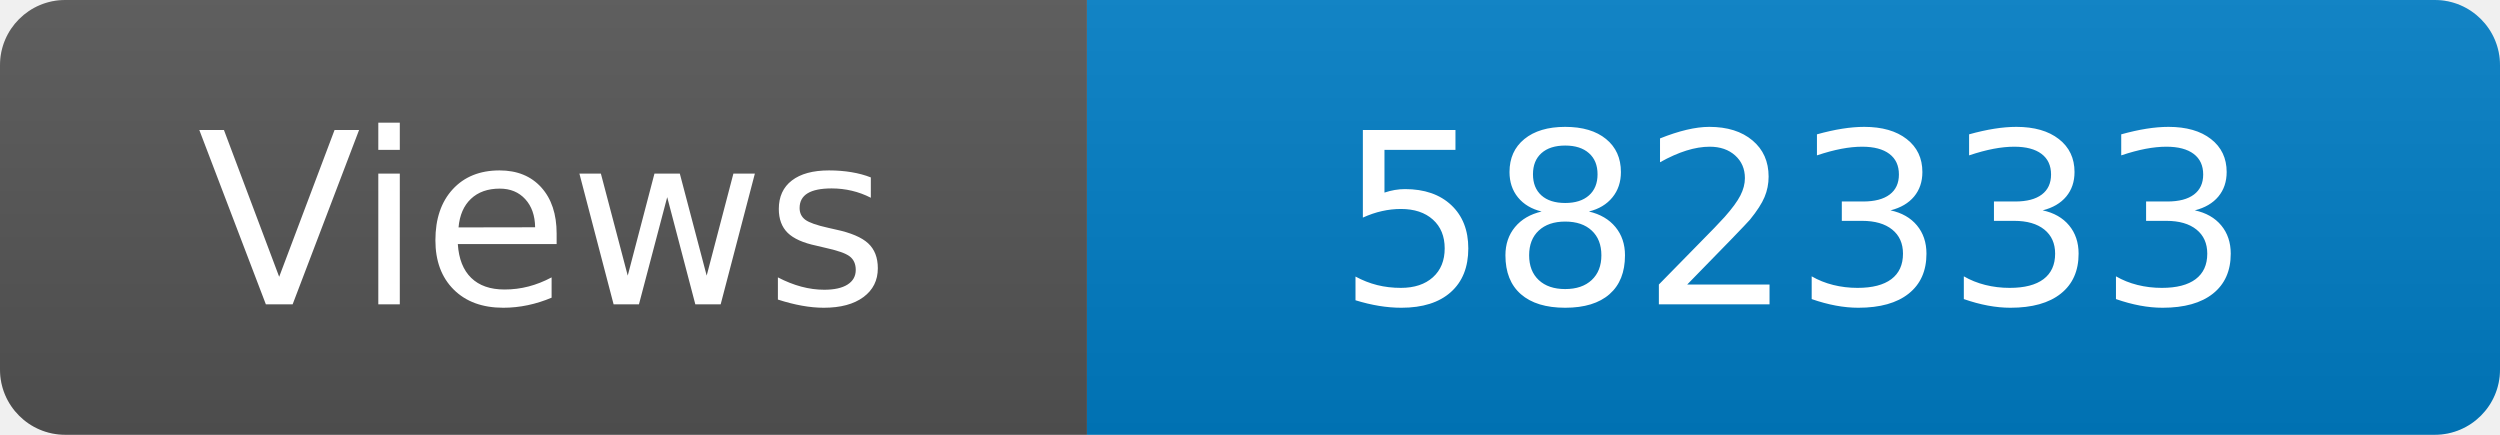
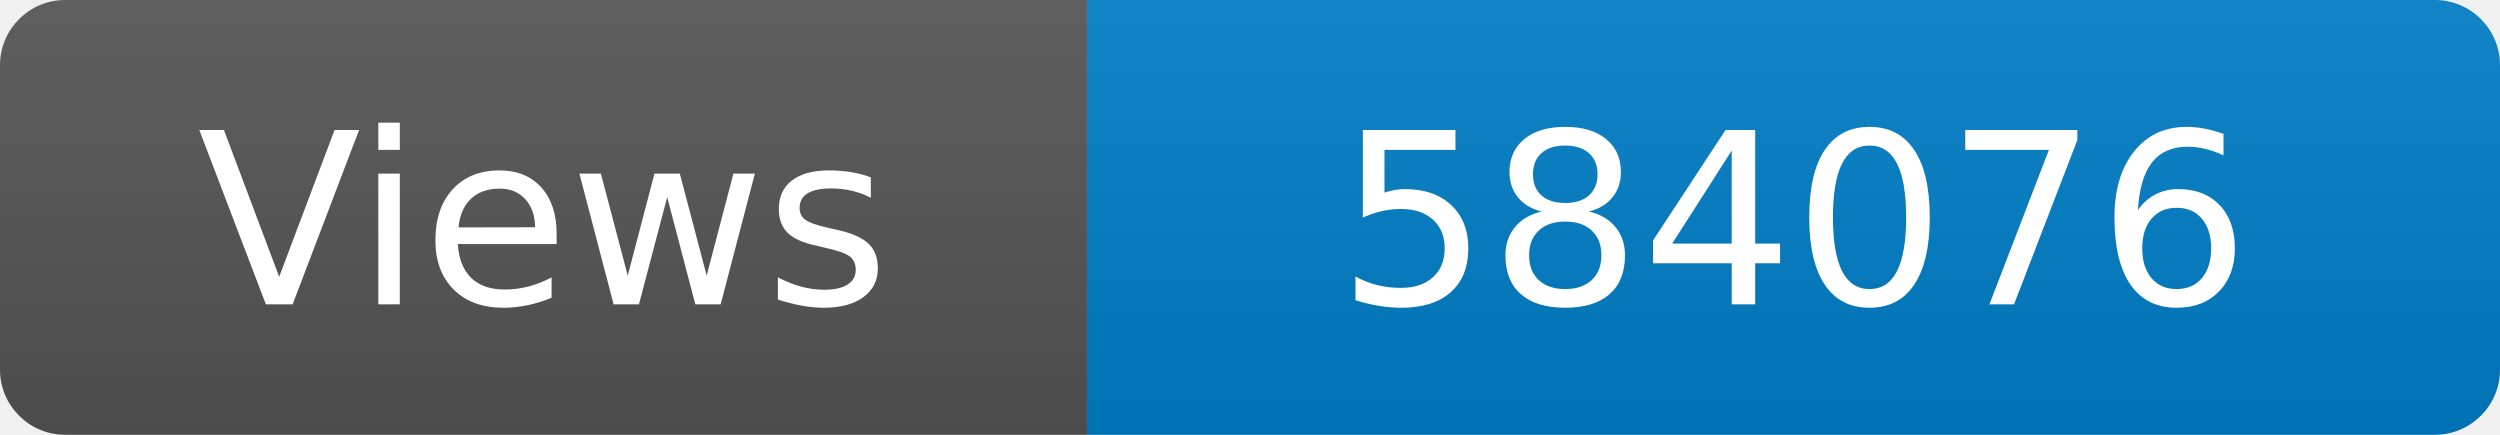
<svg xmlns="http://www.w3.org/2000/svg" width="115" height="20" role="img" aria-label="Maintained?: yes">
  <linearGradient id="s" x2="0" y2="100%">
    <stop offset="0" stop-color="#bbb" stop-opacity=".1" />
    <stop offset="1" stop-opacity=".1" />
  </linearGradient>
  <clipPath id="r">
    <rect width="115" height="20" rx="3" fill="#fff" />
  </clipPath>
  <g clip-path="url(#r)">
    <rect width="50" height="20" fill="#555" />
    <rect x="50" width="160" height="20" fill="#007ec6" />
    <rect width="115" height="20" fill="url(#s)" />
  </g>
  <g fill="#fff" text-anchor="middle" font-family="Verdana,Geneva,DejaVu Sans,sans-serif" font-size="110">
    <text x="250" y="140" transform="scale(.1)" fill="#fff">Views</text>
-     <text x="825" y="140" transform="scale(.1)" fill="#fff">582333</text>
+     <text x="825" y="140" transform="scale(.1)" fill="#fff">584076</text>
  </g>
</svg>
